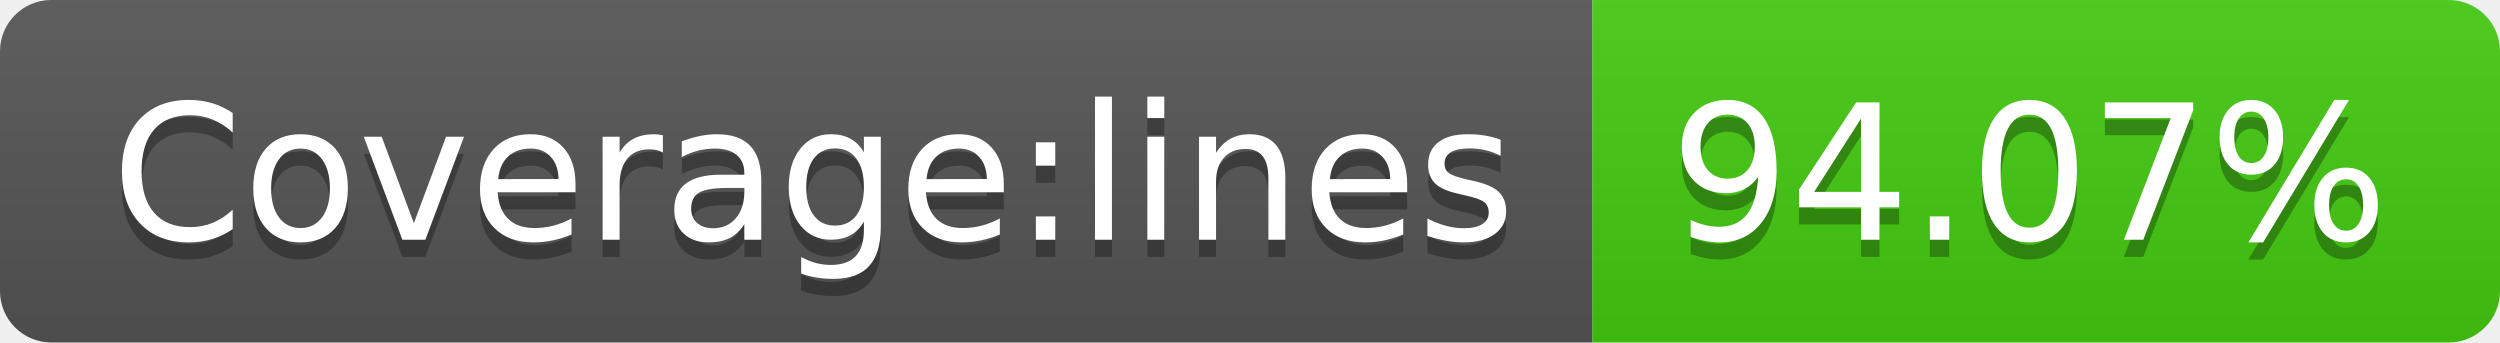
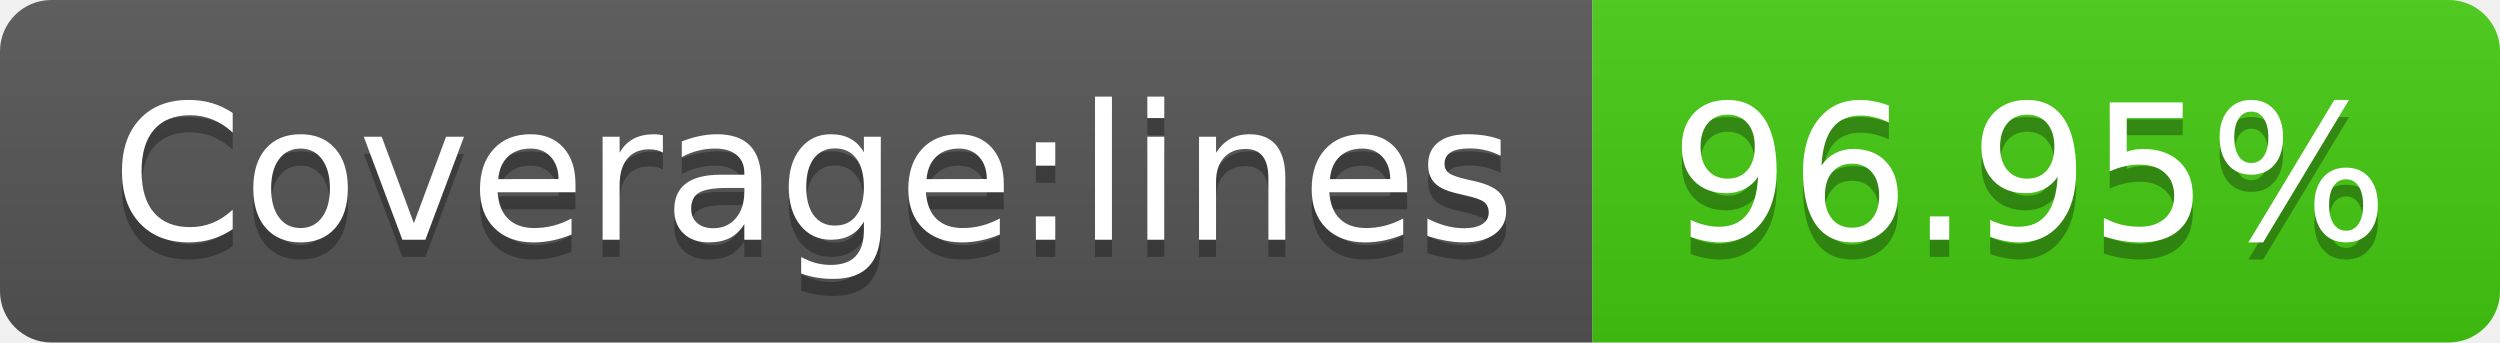
- <svg xmlns="http://www.w3.org/2000/svg" width="146" height="20" role="img" aria-label="Coverage:lines: 94.07%">
+ <svg xmlns="http://www.w3.org/2000/svg" width="146" height="20" role="img" aria-label="Coverage:lines: 96.95%">
  <linearGradient id="s" x2="0" y2="100%">
    <stop offset="0" stop-color="#bbb" stop-opacity=".1" />
    <stop offset="1" stop-opacity=".1" />
  </linearGradient>
  <clipPath id="r">
    <rect width="146" height="20" rx="3" fill="#fff" />
  </clipPath>
  <g clip-path="url(#r)">
    <rect width="93" height="20" fill="#555" />
    <rect x="93" width="53" height="20" fill="#4c1" />
    <rect width="146" height="20" fill="url(#s)" />
  </g>
  <g fill="#fff" text-anchor="middle" font-family="Verdana,Geneva,DejaVu Sans,sans-serif" text-rendering="geometricPrecision" font-size="110">
    <text aria-hidden="true" x="475" y="150" fill="#010101" fill-opacity=".3" transform="scale(.1)" textLength="830">Coverage:lines</text>
    <text x="475" y="140" transform="scale(.1)" fill="#fff" textLength="830">Coverage:lines</text>
-     <text aria-hidden="true" x="1185" y="150" fill="#010101" fill-opacity=".3" transform="scale(.1)" textLength="430">94.07%</text>
-     <text x="1185" y="140" transform="scale(.1)" fill="#fff" textLength="430">94.07%</text>
+     <text aria-hidden="true" x="1185" y="150" fill="#010101" fill-opacity=".3" transform="scale(.1)" textLength="430">96.95%</text>
+     <text x="1185" y="140" transform="scale(.1)" fill="#fff" textLength="430">96.95%</text>
  </g>
</svg>
